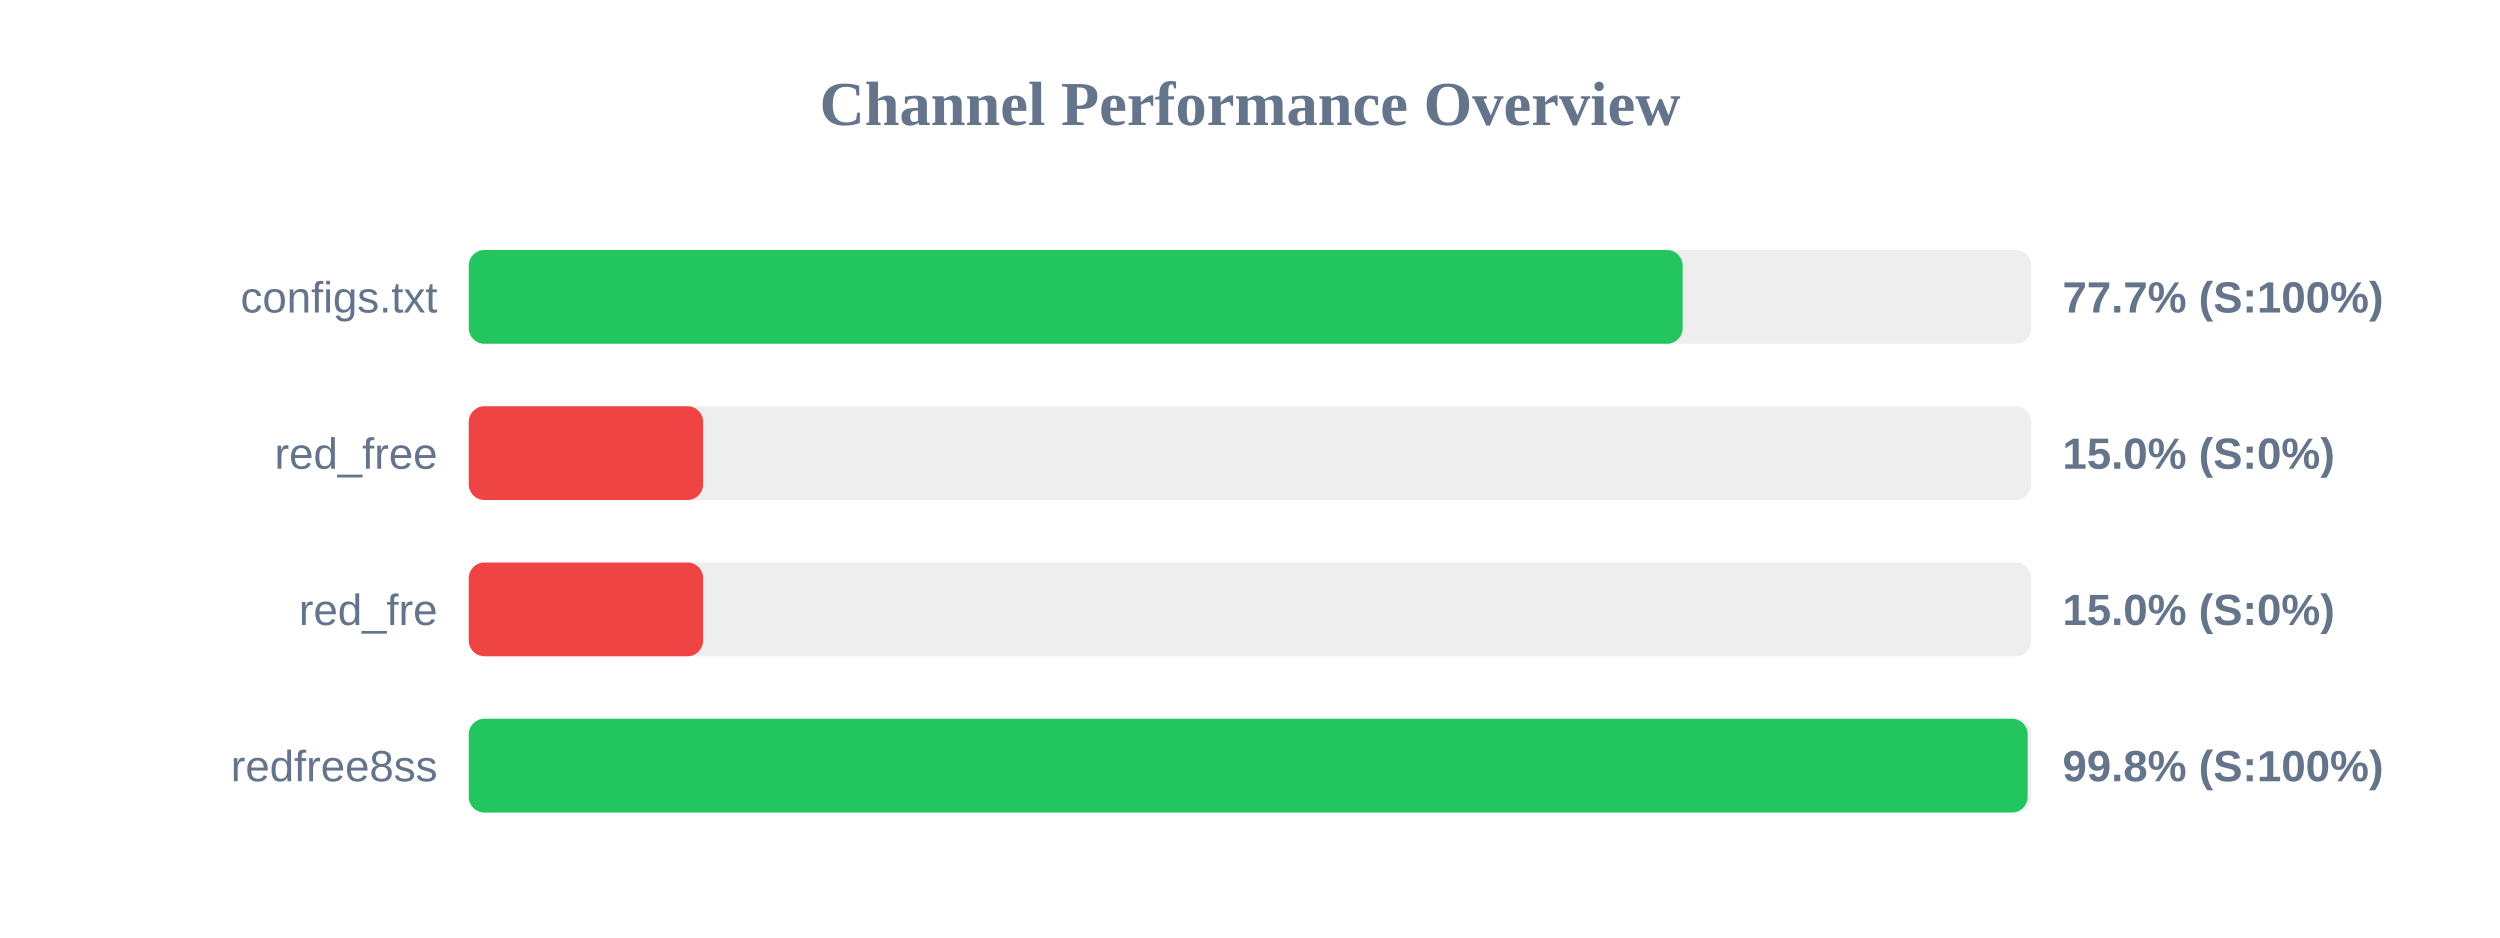
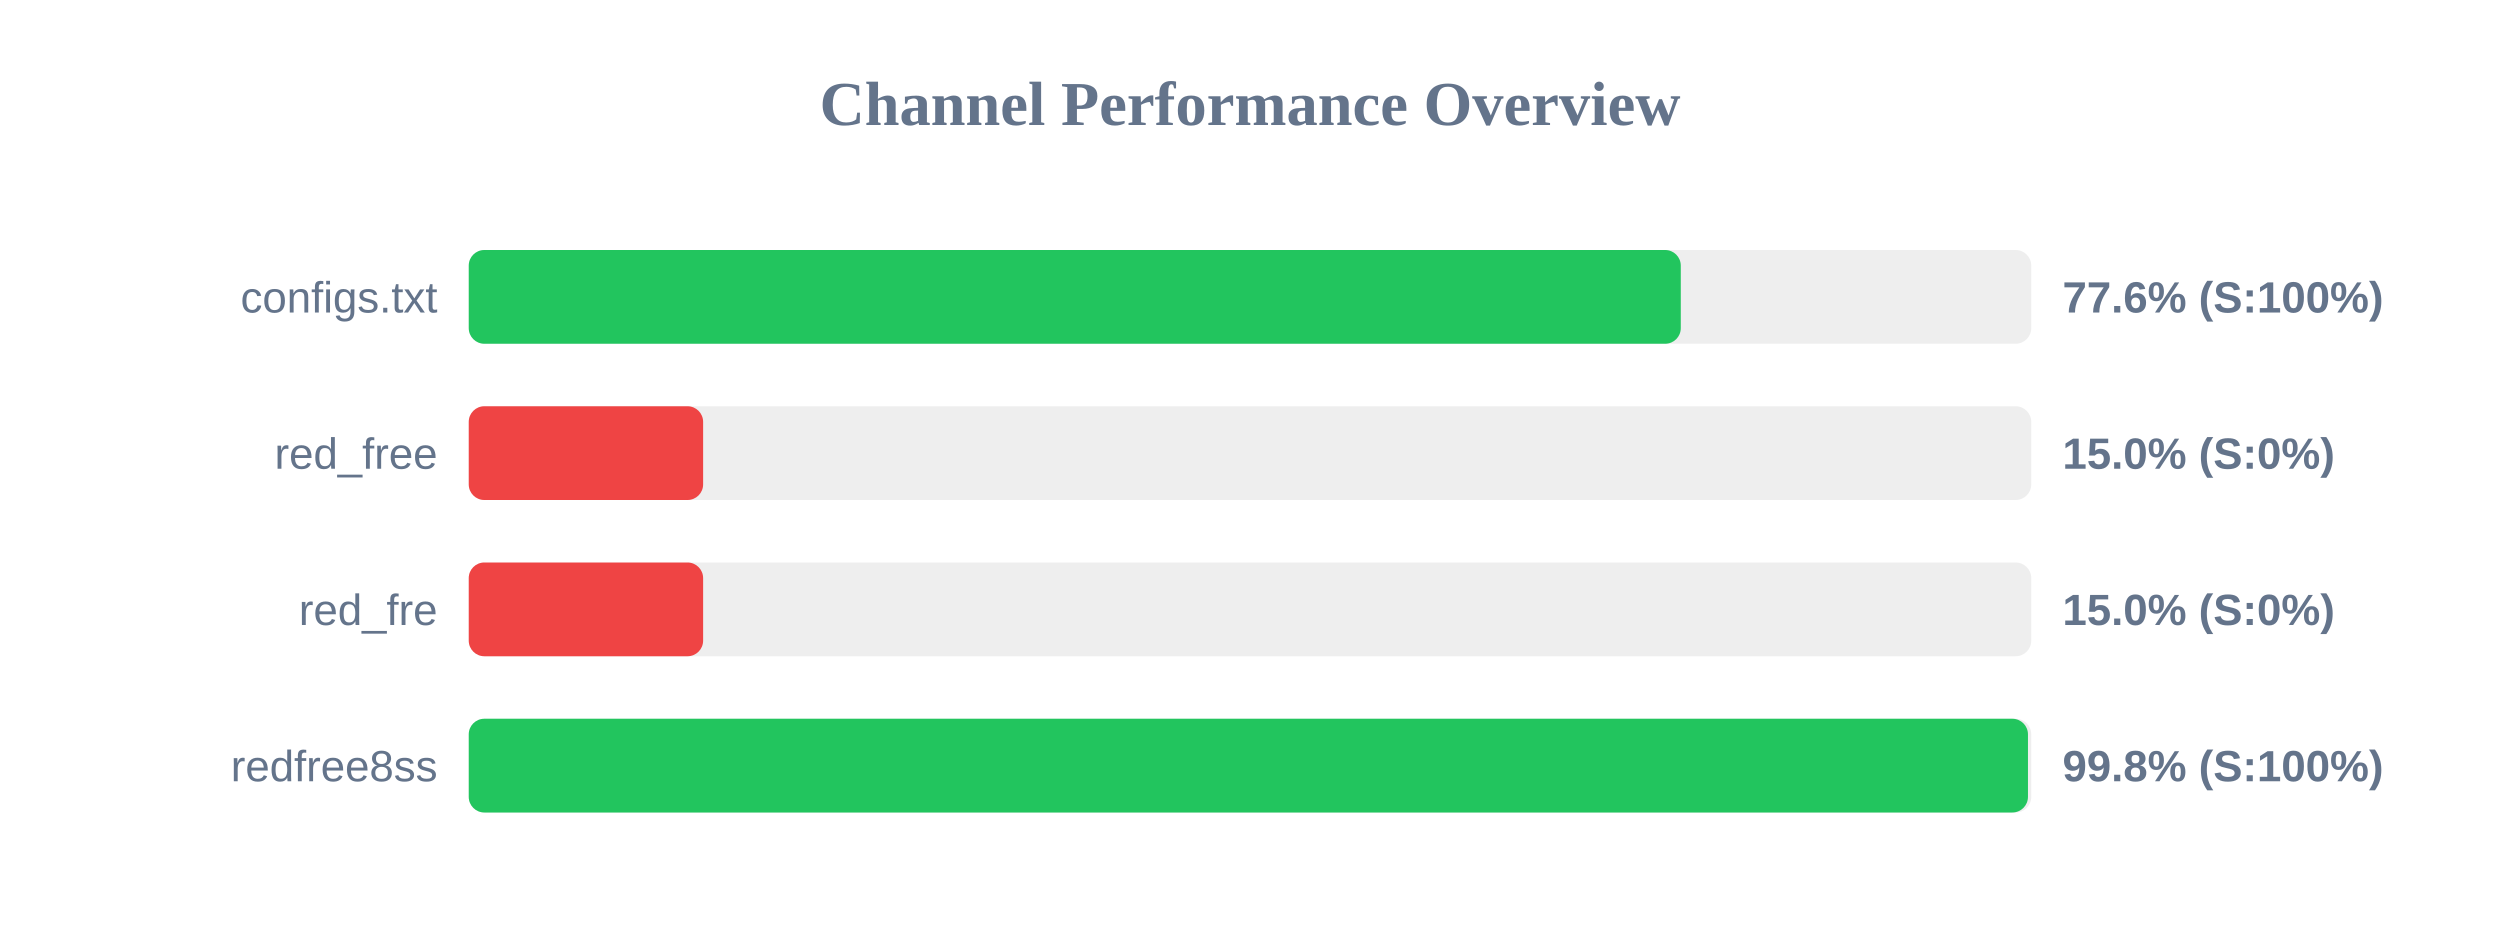
<svg xmlns="http://www.w3.org/2000/svg" width="800" height="300" version="1.1">
  <style>
        .row { font: 14px Arial; fill: #64748b; }
        .score { font: bold 14px Arial; fill: #64748b; }
    </style>
  <text x="400" y="40" text-anchor="middle" font-size="20px" font-weight="bold" fill="#64748b">Channel Performance Overview</text>
  <rect x="150" y="80" width="500" height="30" fill="#eee" rx="5" />
-   <rect x="150" y="80" width="388.45" height="30" fill="#22c55e" rx="5" />
+   <rect x="150" y="80" width="387.85" height="30" fill="#22c55e" rx="5" />
  <text x="140" y="100" text-anchor="end" class="row">configs.txt</text>
-   <text x="660" y="100" text-anchor="start" class="score">77.7% (S:100%)</text>
+   <text x="660" y="100" text-anchor="start" class="score">77.6% (S:100%)</text>
  <rect x="150" y="130" width="500" height="30" fill="#eee" rx="5" />
  <rect x="150" y="130" width="75.0" height="30" fill="#ef4444" rx="5" />
  <text x="140" y="150" text-anchor="end" class="row">red_free</text>
  <text x="660" y="150" text-anchor="start" class="score">15.0% (S:0%)</text>
  <rect x="150" y="180" width="500" height="30" fill="#eee" rx="5" />
  <rect x="150" y="180" width="75.0" height="30" fill="#ef4444" rx="5" />
  <text x="140" y="200" text-anchor="end" class="row">red_fre</text>
  <text x="660" y="200" text-anchor="start" class="score">15.0% (S:0%)</text>
  <rect x="150" y="230" width="500" height="30" fill="#eee" rx="5" />
-   <rect x="150" y="230" width="498.85" height="30" fill="#22c55e" rx="5" />
+   <rect x="150" y="230" width="498.95" height="30" fill="#22c55e" rx="5" />
  <text x="140" y="250" text-anchor="end" class="row">redfree8ss</text>
  <text x="660" y="250" text-anchor="start" class="score">99.8% (S:100%)</text>
</svg>
